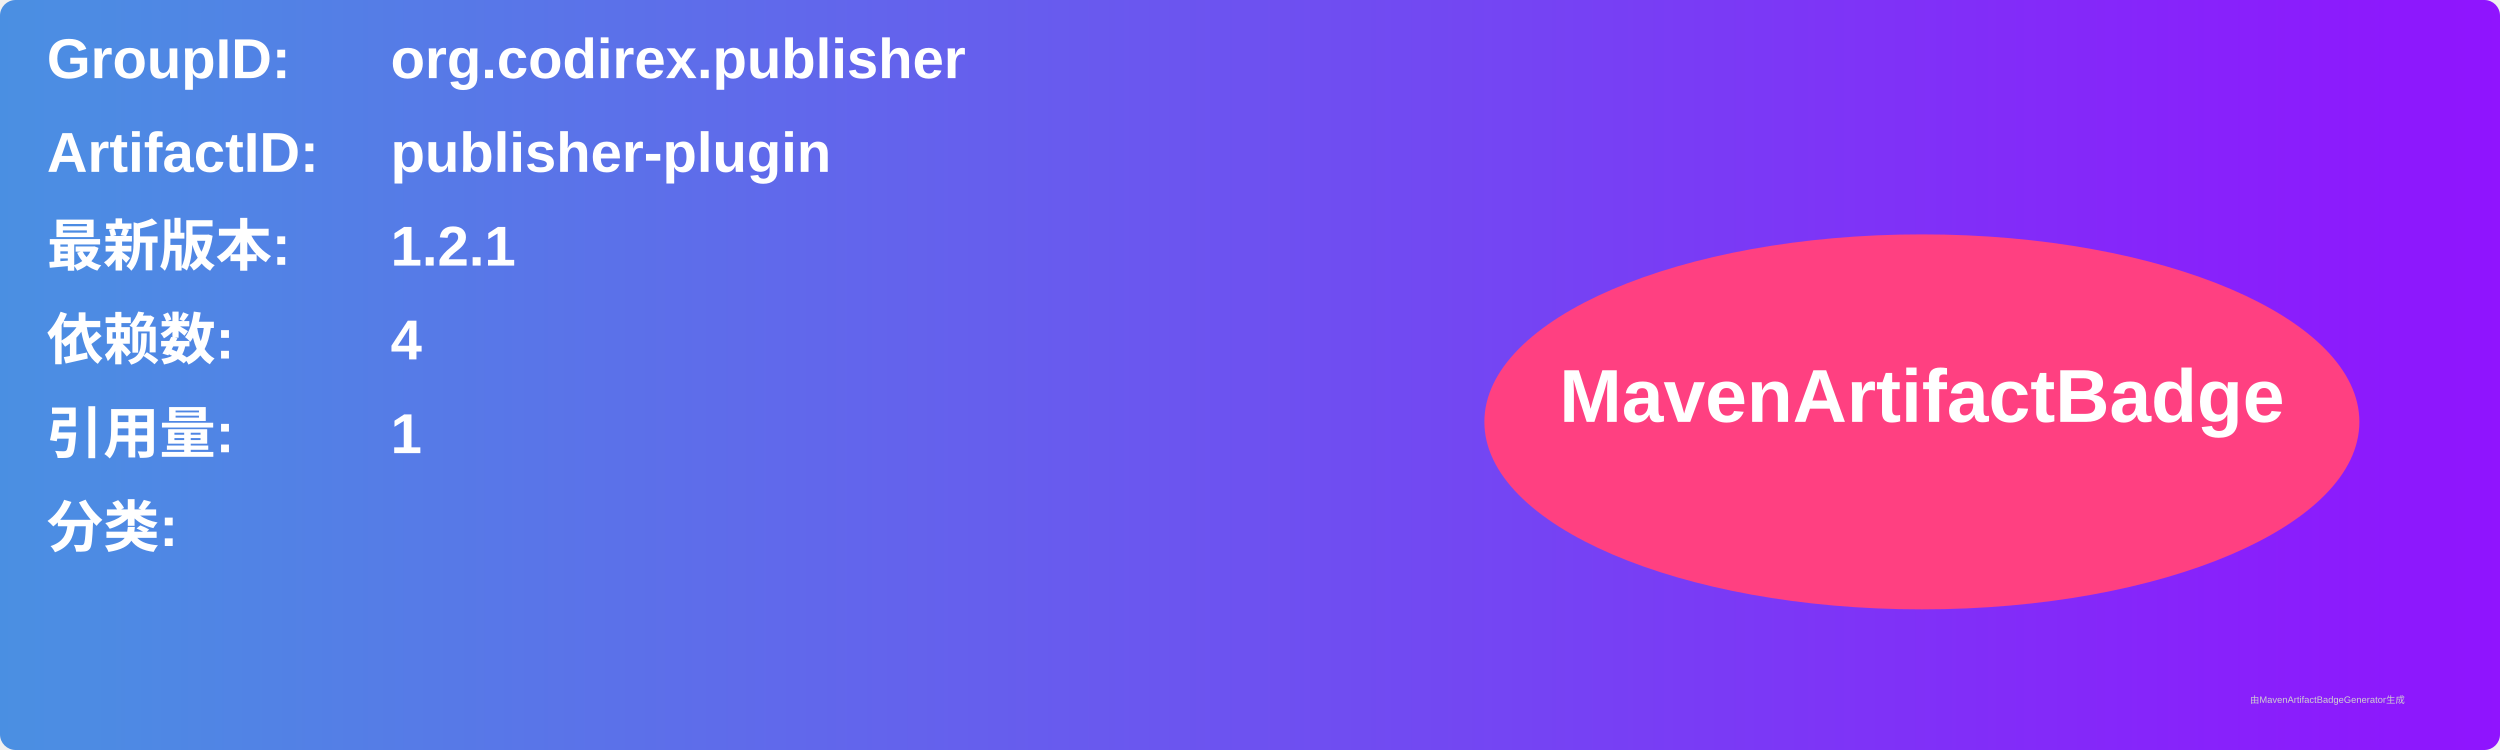
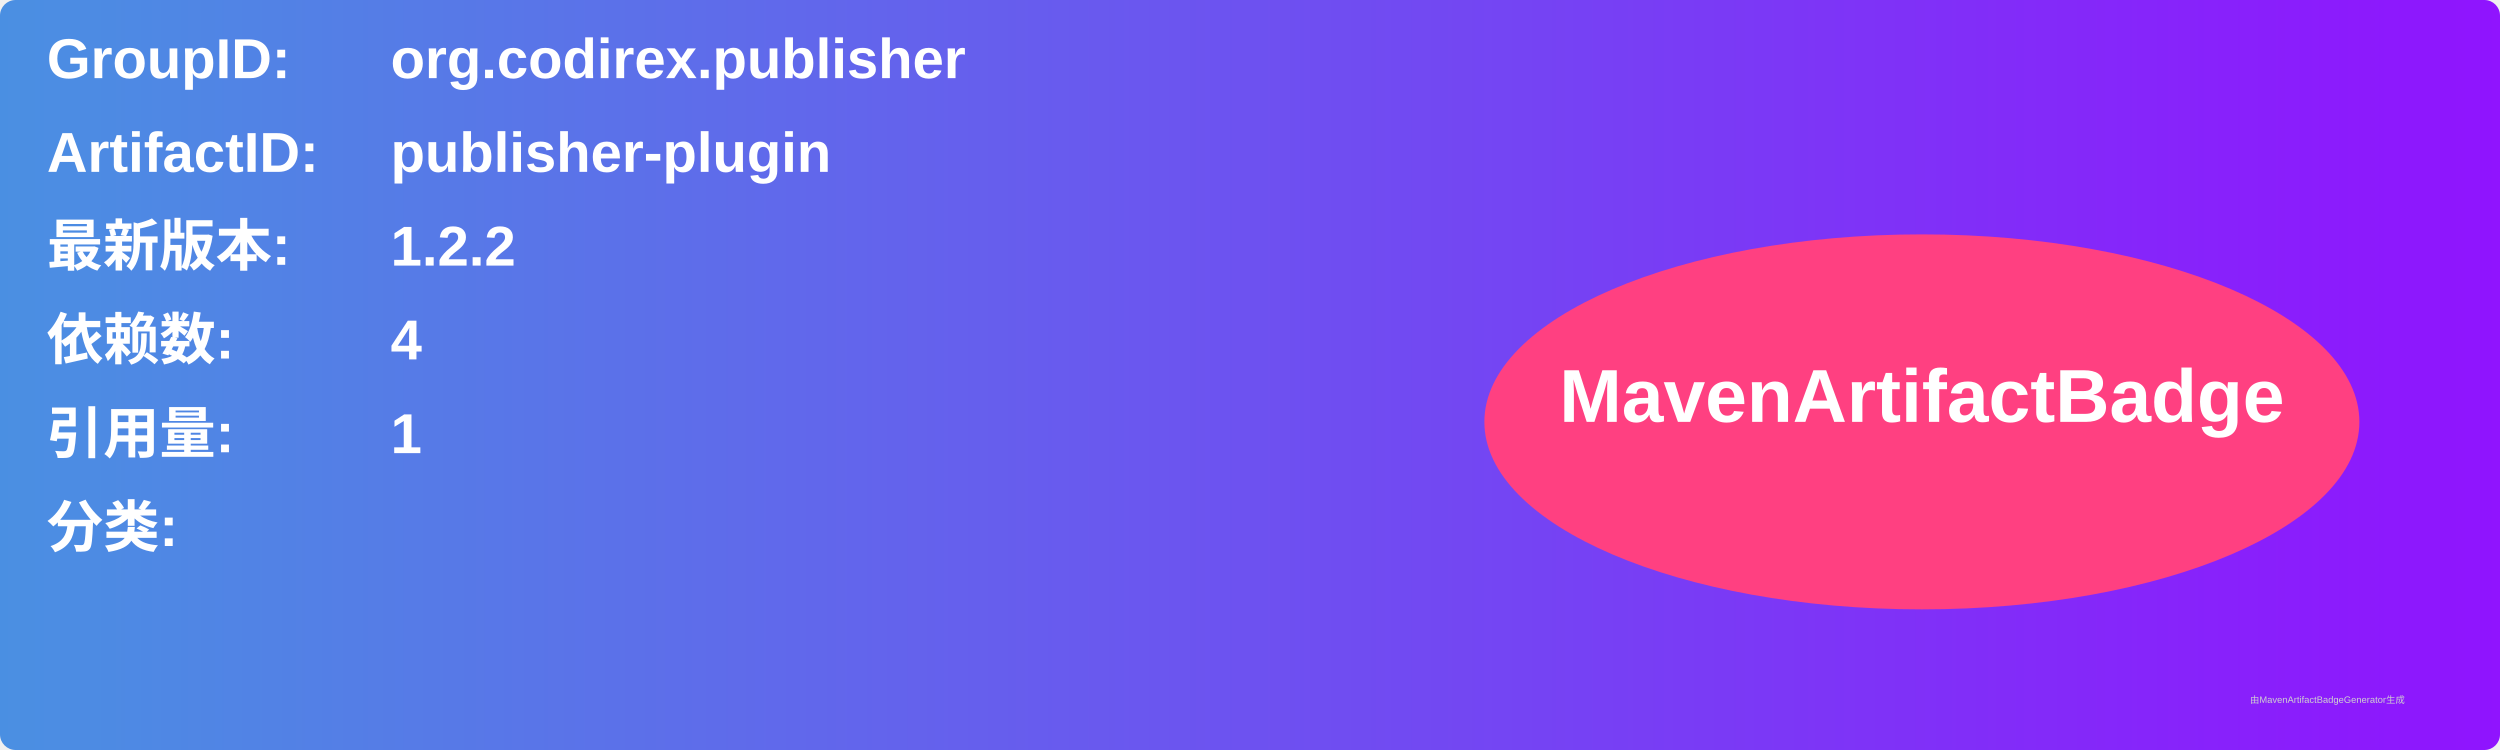
<svg xmlns="http://www.w3.org/2000/svg" width="800" height="240" viewBox="0 0 800 240">
  <linearGradient id="grad" x1="0%" y1="0%" x2="100%" y2="0%">
    <stop offset="0%" stop-color="#4a90e2" />
    <stop offset="100%" stop-color="#9013fe" />
  </linearGradient>
  <rect width="100%" height="100%" rx="5" ry="5" fill="url(#grad)" />
  <g transform="translate(15, 15)">
    <text x="0" y="10" font-family="Arial" font-size="18" fill="white" font-weight="bold" width="260">GroupID:</text>
    <text x="110" y="10" font-family="Arial" font-size="18" fill="white" font-weight="bold" width="460">org.codirex.publisher</text>
    <text x="0" y="40" font-family="Arial" font-size="18" fill="white" font-weight="bold" width="260">ArtifactID:</text>
    <text x="110" y="40" font-family="Arial" font-size="18" fill="white" font-weight="bold" width="460">publisher-plugin</text>
    <text x="0" y="70" font-family="Arial" font-size="18" fill="white" font-weight="bold">最新版本:</text>
    <text x="110" y="70" font-family="Arial" font-size="18" fill="white" font-weight="bold">
-       <tspan font-weight="bold">1.2.1</tspan>
+       <tspan font-weight="bold">1.2.2</tspan>
    </text>
    <text x="0" y="100" font-family="Arial" font-size="18" fill="white" font-weight="bold">依赖数: </text>
    <text x="110" y="100" font-family="Arial" font-size="18" fill="white">
      <tspan font-weight="bold">4</tspan>
    </text>
    <text x="0" y="130" font-family="Arial" font-size="18" fill="white" font-weight="bold">引用量: </text>
    <text x="110" y="130" font-family="Arial" font-size="18" fill="white">
      <tspan font-weight="bold">1</tspan>
    </text>
    <text x="0" y="160" font-family="Arial" font-size="18" fill="white" font-weight="bold">分类:</text>
    <text x="10" y="190" font-family="Arial" font-size="10" fill="white">
      <tspan font-weight="bold" />
    </text>
    <ellipse cx="600" cy="120" rx="140" ry="60" fill="#ff4081" />
    <text x="600" y="120" text-anchor="middle" font-family="Arial" font-size="24" fill="white" font-weight="bold">MavenArtifactBadge</text>
  </g>
  <text x="720" y="225" font-family="Arial" font-size="3" fill="#d0d0d0">由MavenArtifactBadgeGenerator生成</text>
</svg>
